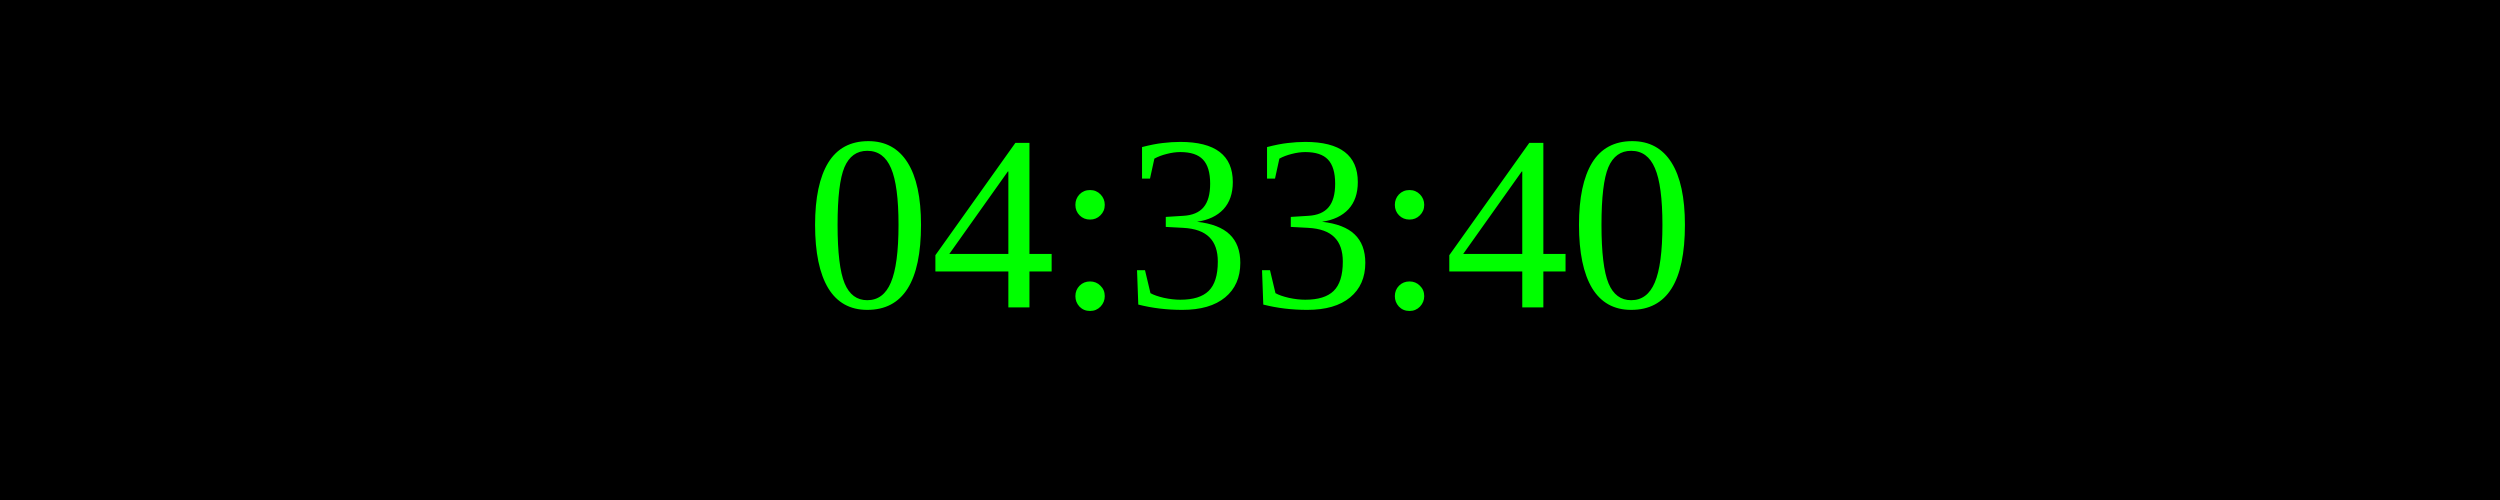
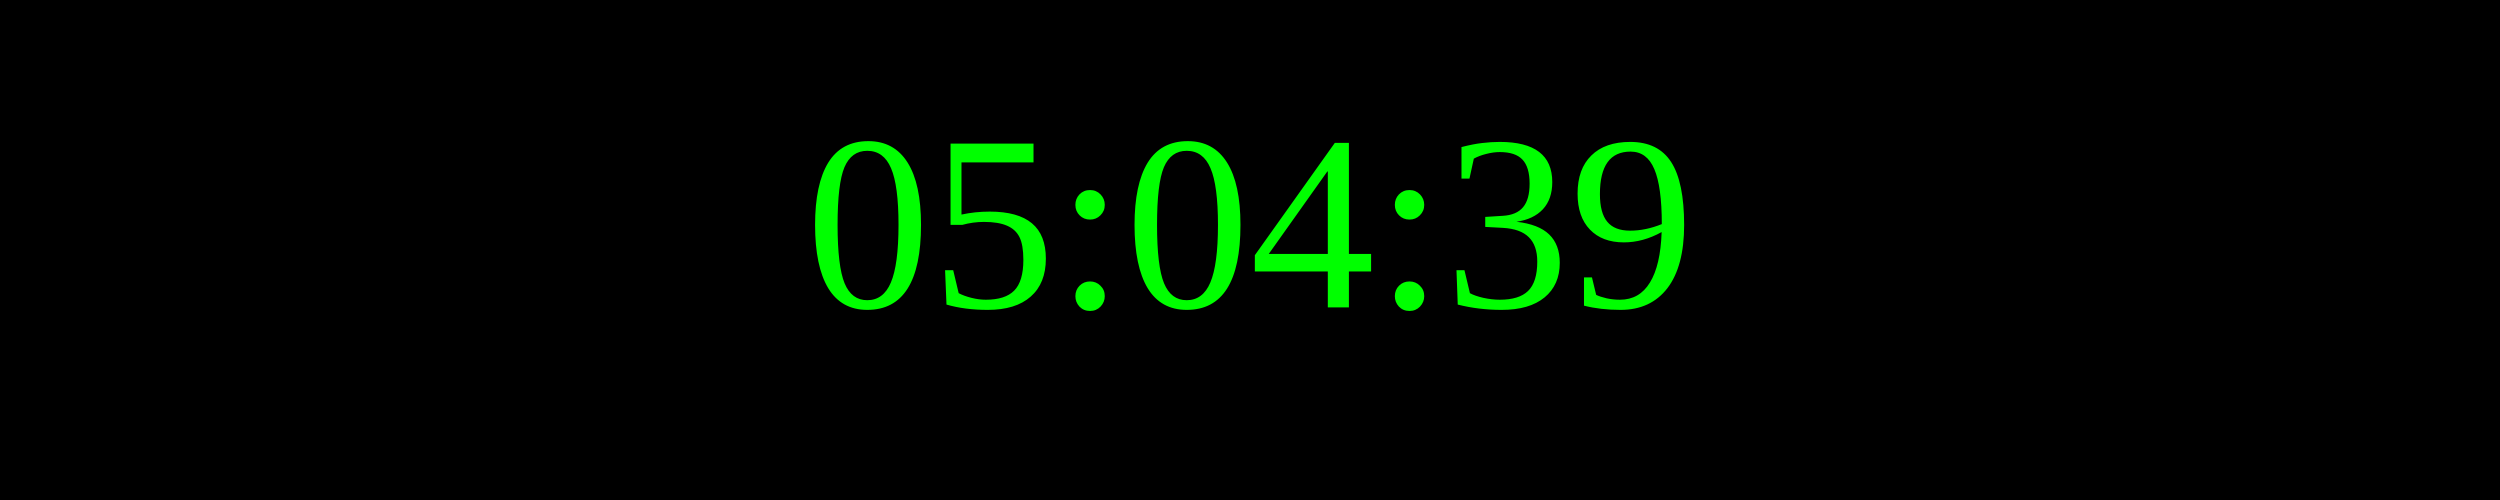
<svg xmlns="http://www.w3.org/2000/svg" width="250" height="50">
  <rect width="100%" height="100%" fill="black" />
  <text x="50%" y="50%" font-size="25" fill="lime" text-anchor="middle" dominant-baseline="middle">
- 04:33:40
+ 05:04:39
</text>
</svg>
